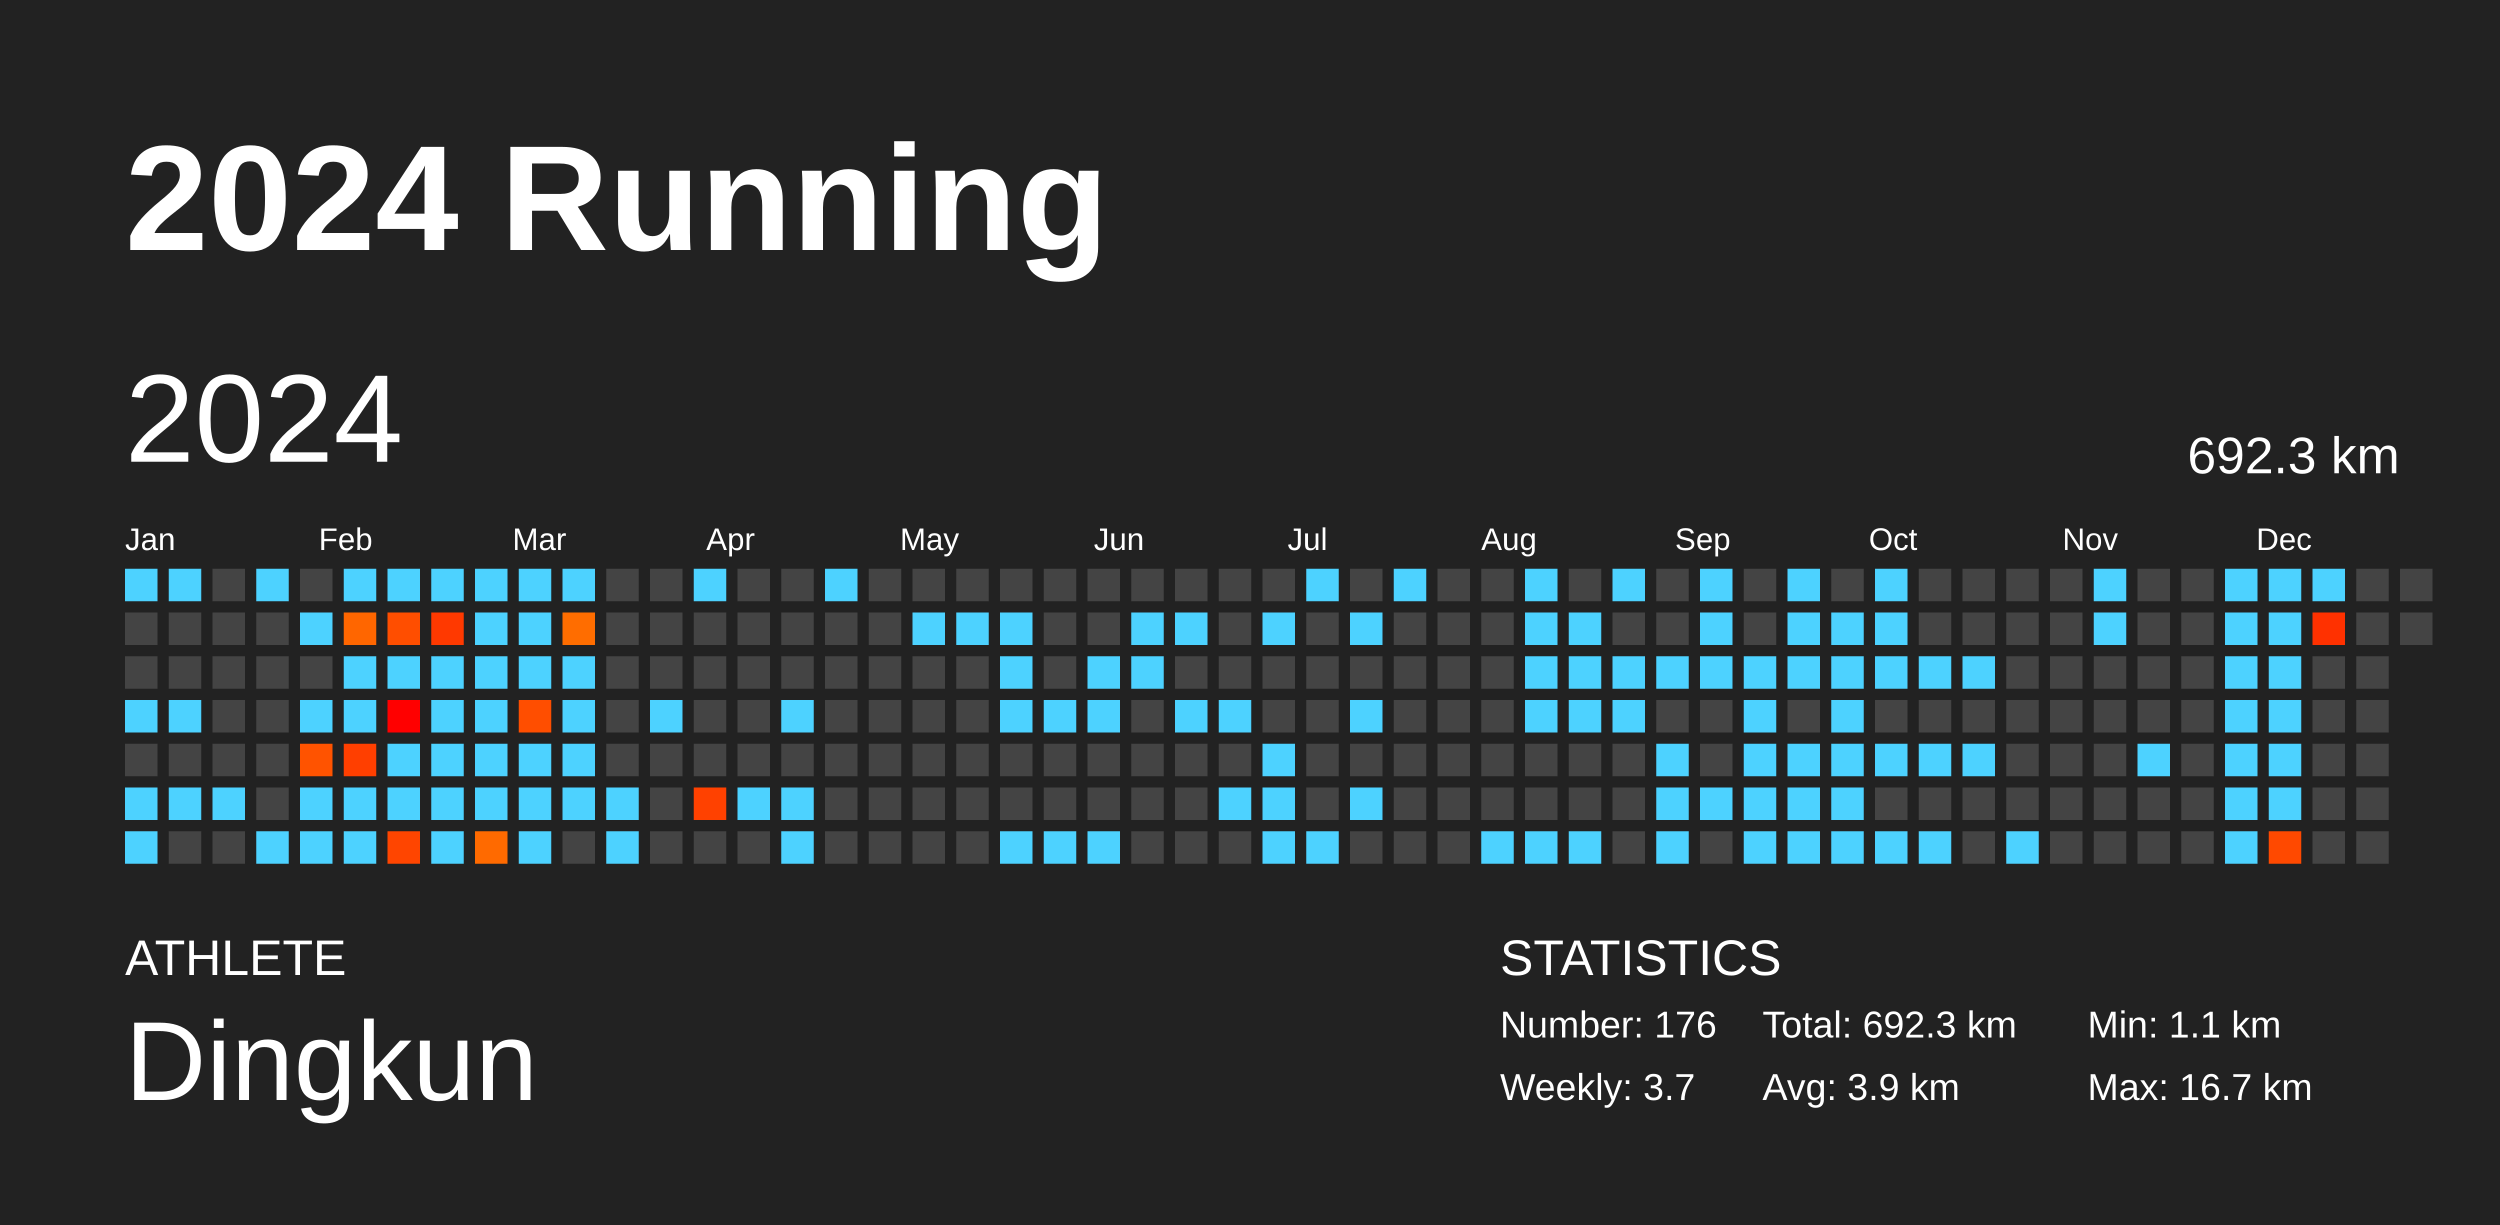
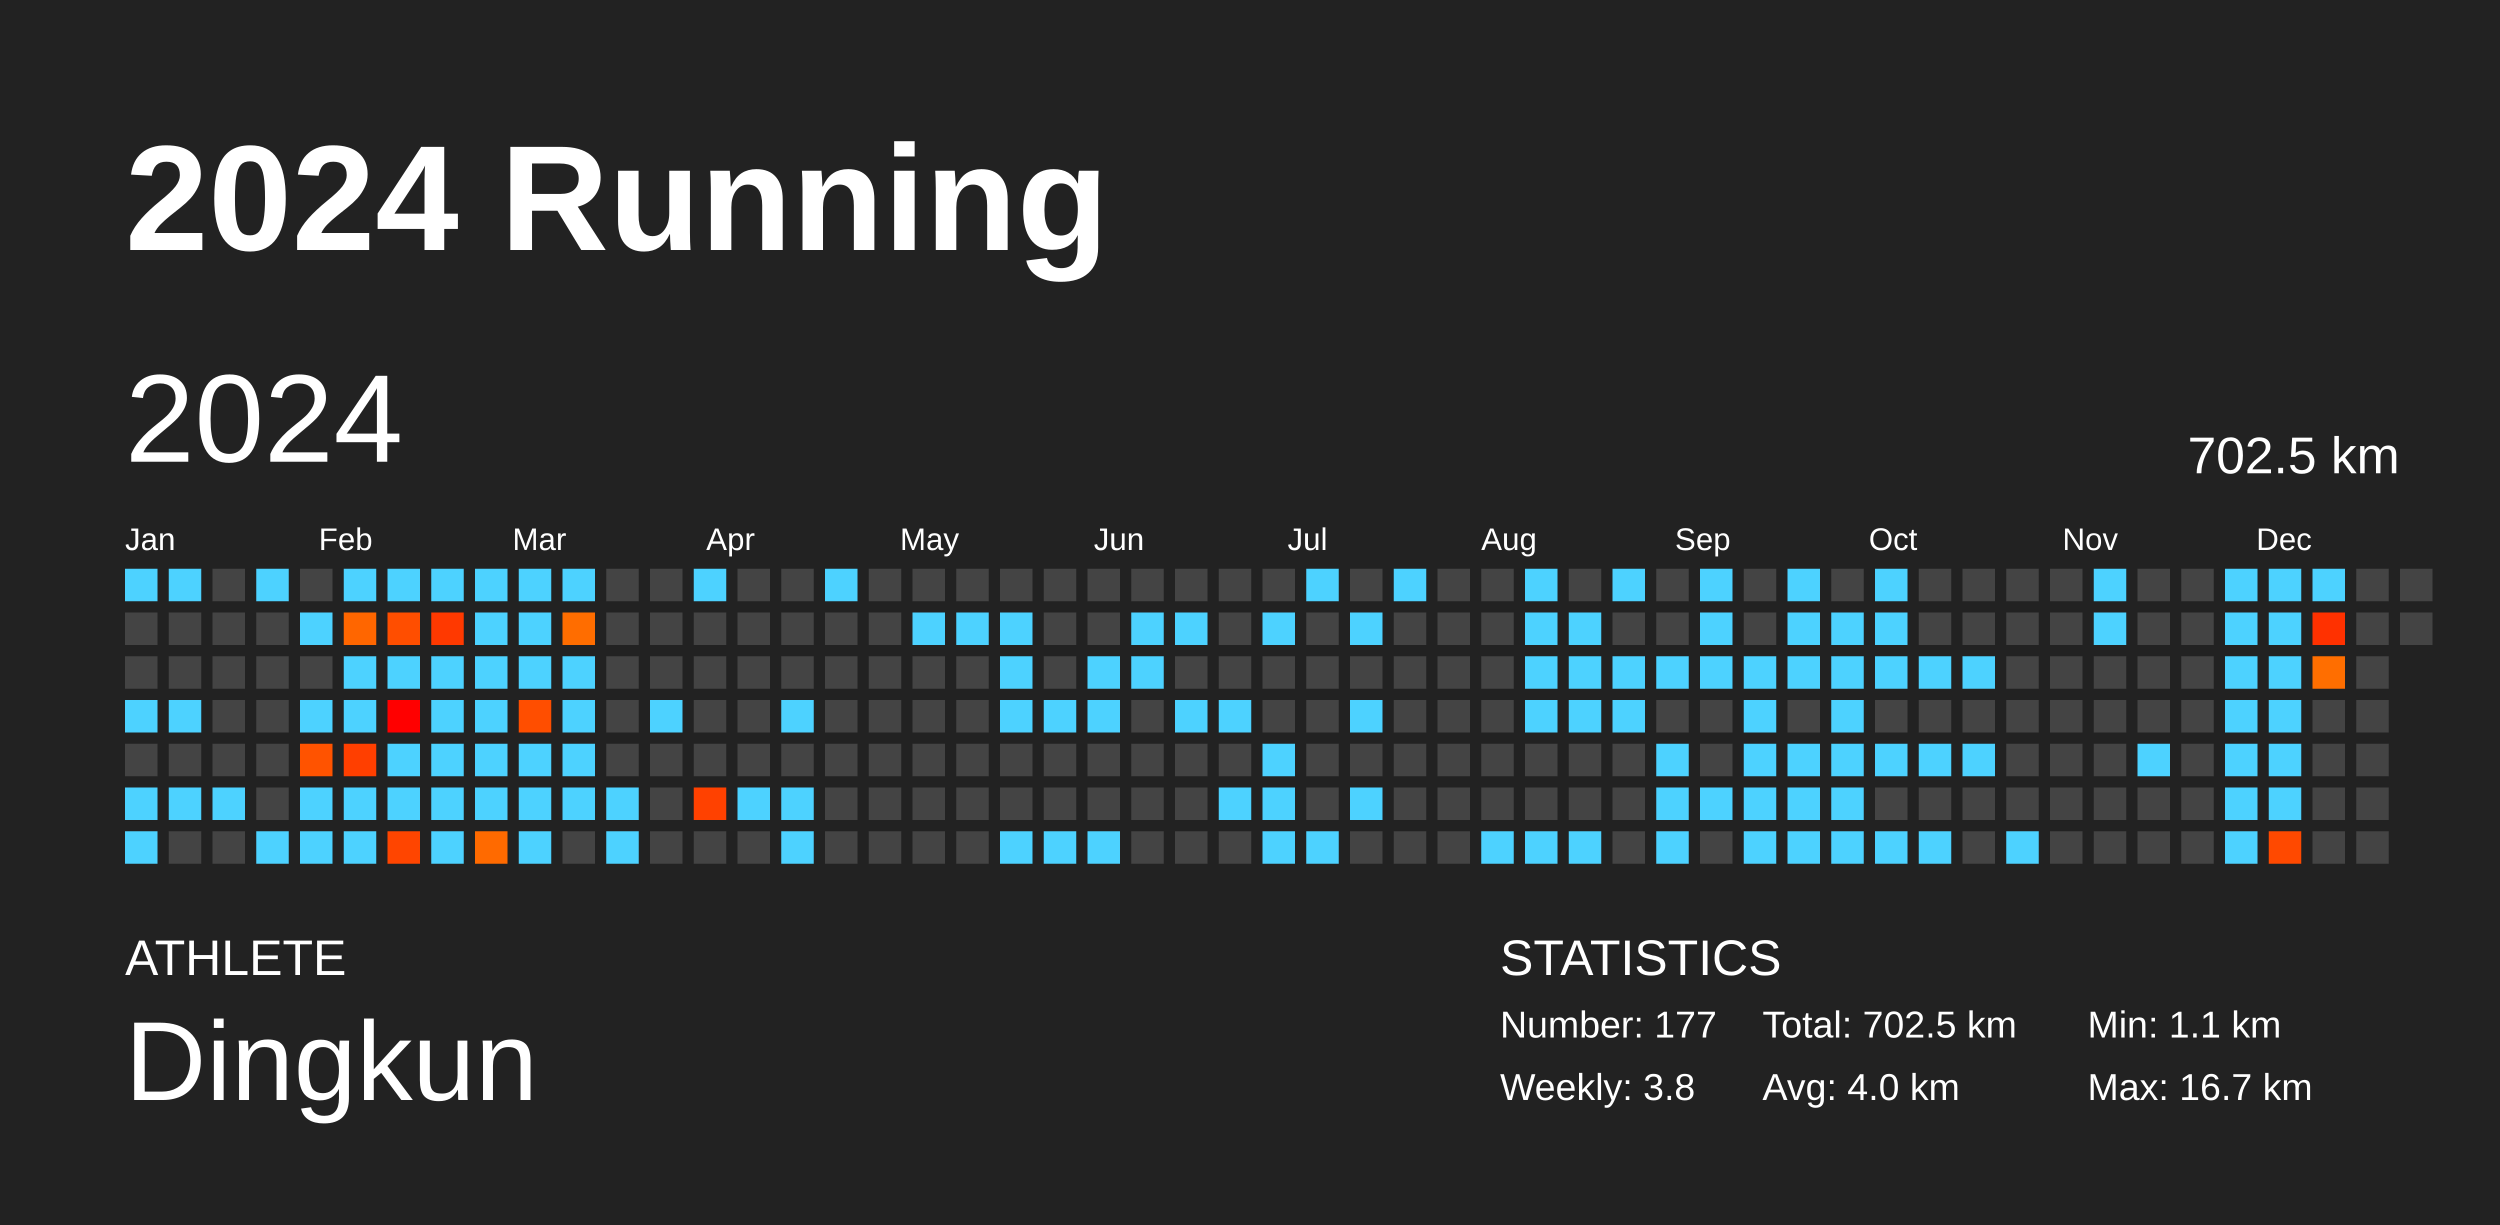
<svg xmlns="http://www.w3.org/2000/svg" baseProfile="full" height="98mm" version="1.1" viewBox="0,0,200,98" width="200mm">
  <defs />
  <rect fill="#222222" height="98" width="200" x="0" y="0" />
  <text fill="#FFFFFF" style="font-size:12px; font-family:Arial; font-weight:bold;" x="10" y="20">2024 Running</text>
  <text fill="#FFFFFF" style="font-size:4px; font-family:Arial" x="10" y="78">ATHLETE</text>
  <text fill="#FFFFFF" style="font-size:9px; font-family:Arial" x="10" y="88">Dingkun</text>
  <text fill="#FFFFFF" style="font-size:4px; font-family:Arial" x="120" y="78">STATISTICS</text>
-   <text fill="#FFFFFF" style="font-size:3px; font-family:Arial" x="120" y="83">Number: 176</text>
-   <text fill="#FFFFFF" style="font-size:3px; font-family:Arial" x="120" y="88">Weekly: 3.7</text>
-   <text fill="#FFFFFF" style="font-size:3px; font-family:Arial" x="141" y="83">Total: 692.3 km</text>
-   <text fill="#FFFFFF" style="font-size:3px; font-family:Arial" x="141" y="88">Avg: 3.9 km</text>
+   <text fill="#FFFFFF" style="font-size:3px; font-family:Arial" x="120" y="83">Number: 177</text>
+   <text fill="#FFFFFF" style="font-size:3px; font-family:Arial" x="120" y="88">Weekly: 3.8</text>
+   <text fill="#FFFFFF" style="font-size:3px; font-family:Arial" x="141" y="83">Total: 702.5 km</text>
+   <text fill="#FFFFFF" style="font-size:3px; font-family:Arial" x="141" y="88">Avg: 4.0 km</text>
  <text fill="#FFFFFF" style="font-size:3px; font-family:Arial" x="167" y="83">Min: 1.1 km</text>
  <text fill="#FFFFFF" style="font-size:3px; font-family:Arial" x="167" y="88">Max: 16.7 km</text>
  <text dominant-baseline="hanging" fill="#FFFFFF" style="font-size:10.0px; font-family:Arial;" x="10" y="30">2024</text>
-   <text dominant-baseline="hanging" fill="#FFFFFF" style="font-size:4.125px; font-family:Arial;" x="175" y="35">692.3 km</text>
+   <text dominant-baseline="hanging" fill="#FFFFFF" style="font-size:4.125px; font-family:Arial;" x="175" y="35">702.5 km</text>
  <text fill="#FFFFFF" style="font-size:2.5px; font-family:Arial" x="10.0" y="44">Jan</text>
  <text fill="#FFFFFF" style="font-size:2.5px; font-family:Arial" x="25.5" y="44">Feb</text>
  <text fill="#FFFFFF" style="font-size:2.5px; font-family:Arial" x="41.0" y="44">Mar</text>
  <text fill="#FFFFFF" style="font-size:2.5px; font-family:Arial" x="56.5" y="44">Apr</text>
  <text fill="#FFFFFF" style="font-size:2.5px; font-family:Arial" x="72.0" y="44">May</text>
  <text fill="#FFFFFF" style="font-size:2.5px; font-family:Arial" x="87.5" y="44">Jun</text>
  <text fill="#FFFFFF" style="font-size:2.5px; font-family:Arial" x="103.0" y="44">Jul</text>
  <text fill="#FFFFFF" style="font-size:2.5px; font-family:Arial" x="118.5" y="44">Aug</text>
  <text fill="#FFFFFF" style="font-size:2.5px; font-family:Arial" x="134.0" y="44">Sep</text>
  <text fill="#FFFFFF" style="font-size:2.5px; font-family:Arial" x="149.5" y="44">Oct</text>
  <text fill="#FFFFFF" style="font-size:2.5px; font-family:Arial" x="165.0" y="44">Nov</text>
  <text fill="#FFFFFF" style="font-size:2.5px; font-family:Arial" x="180.5" y="44">Dec</text>
  <rect fill="#4dd2ff" height="2.6" width="2.6" x="10.0" y="45.5" />
  <rect fill="#444444" height="2.6" width="2.6" x="10.0" y="49.0" />
  <rect fill="#444444" height="2.6" width="2.6" x="10.0" y="52.5" />
  <rect fill="#4dd2ff" height="2.6" width="2.6" x="10.0" y="56.0" />
  <rect fill="#444444" height="2.6" width="2.6" x="10.0" y="59.5" />
  <rect fill="#4dd2ff" height="2.6" width="2.6" x="10.0" y="63.0" />
  <rect fill="#4dd2ff" height="2.6" width="2.6" x="10.0" y="66.5" />
  <rect fill="#4dd2ff" height="2.6" width="2.6" x="13.5" y="45.5" />
  <rect fill="#444444" height="2.6" width="2.6" x="13.5" y="49.0" />
  <rect fill="#444444" height="2.6" width="2.6" x="13.5" y="52.5" />
  <rect fill="#4dd2ff" height="2.6" width="2.6" x="13.5" y="56.0" />
  <rect fill="#444444" height="2.6" width="2.6" x="13.5" y="59.5" />
  <rect fill="#4dd2ff" height="2.6" width="2.6" x="13.5" y="63.0" />
  <rect fill="#444444" height="2.6" width="2.6" x="13.5" y="66.5" />
  <rect fill="#444444" height="2.6" width="2.6" x="17.0" y="45.5" />
  <rect fill="#444444" height="2.6" width="2.6" x="17.0" y="49.0" />
  <rect fill="#444444" height="2.6" width="2.6" x="17.0" y="52.5" />
  <rect fill="#444444" height="2.6" width="2.6" x="17.0" y="56.0" />
  <rect fill="#444444" height="2.6" width="2.6" x="17.0" y="59.5" />
  <rect fill="#4dd2ff" height="2.6" width="2.6" x="17.0" y="63.0" />
  <rect fill="#444444" height="2.6" width="2.6" x="17.0" y="66.5" />
  <rect fill="#4dd2ff" height="2.6" width="2.6" x="20.5" y="45.5" />
  <rect fill="#444444" height="2.6" width="2.6" x="20.5" y="49.0" />
  <rect fill="#444444" height="2.6" width="2.6" x="20.5" y="52.5" />
  <rect fill="#444444" height="2.6" width="2.6" x="20.5" y="56.0" />
  <rect fill="#444444" height="2.6" width="2.6" x="20.5" y="59.5" />
  <rect fill="#444444" height="2.6" width="2.6" x="20.5" y="63.0" />
  <rect fill="#4dd2ff" height="2.6" width="2.6" x="20.5" y="66.5" />
  <rect fill="#444444" height="2.6" width="2.6" x="24.0" y="45.5" />
  <rect fill="#4dd2ff" height="2.6" width="2.6" x="24.0" y="49.0" />
  <rect fill="#444444" height="2.6" width="2.6" x="24.0" y="52.5" />
  <rect fill="#4dd2ff" height="2.6" width="2.6" x="24.0" y="56.0" />
  <rect fill="#ff5300" height="2.6" width="2.6" x="24.0" y="59.5" />
  <rect fill="#4dd2ff" height="2.6" width="2.6" x="24.0" y="63.0" />
  <rect fill="#4dd2ff" height="2.6" width="2.6" x="24.0" y="66.5" />
  <rect fill="#4dd2ff" height="2.6" width="2.6" x="27.5" y="45.5" />
  <rect fill="#ff6600" height="2.6" width="2.6" x="27.5" y="49.0" />
  <rect fill="#4dd2ff" height="2.6" width="2.6" x="27.5" y="52.5" />
  <rect fill="#4dd2ff" height="2.6" width="2.6" x="27.5" y="56.0" />
  <rect fill="#ff3f00" height="2.6" width="2.6" x="27.5" y="59.5" />
  <rect fill="#4dd2ff" height="2.6" width="2.6" x="27.5" y="63.0" />
  <rect fill="#4dd2ff" height="2.6" width="2.6" x="27.5" y="66.5" />
  <rect fill="#4dd2ff" height="2.6" width="2.6" x="31.0" y="45.5" />
  <rect fill="#ff4e00" height="2.6" width="2.6" x="31.0" y="49.0" />
  <rect fill="#4dd2ff" height="2.6" width="2.6" x="31.0" y="52.5" />
  <rect fill="#ff0000" height="2.6" width="2.6" x="31.0" y="56.0" />
  <rect fill="#4dd2ff" height="2.6" width="2.6" x="31.0" y="59.5" />
  <rect fill="#4dd2ff" height="2.6" width="2.6" x="31.0" y="63.0" />
  <rect fill="#ff4500" height="2.6" width="2.6" x="31.0" y="66.5" />
  <rect fill="#4dd2ff" height="2.6" width="2.6" x="34.5" y="45.5" />
  <rect fill="#ff3900" height="2.6" width="2.6" x="34.5" y="49.0" />
  <rect fill="#4dd2ff" height="2.6" width="2.6" x="34.5" y="52.5" />
  <rect fill="#4dd2ff" height="2.6" width="2.6" x="34.5" y="56.0" />
  <rect fill="#4dd2ff" height="2.6" width="2.6" x="34.5" y="59.5" />
  <rect fill="#4dd2ff" height="2.6" width="2.6" x="34.5" y="63.0" />
  <rect fill="#4dd2ff" height="2.6" width="2.6" x="34.5" y="66.5" />
  <rect fill="#4dd2ff" height="2.6" width="2.6" x="38.0" y="45.5" />
  <rect fill="#4dd2ff" height="2.6" width="2.6" x="38.0" y="49.0" />
  <rect fill="#4dd2ff" height="2.6" width="2.6" x="38.0" y="52.5" />
  <rect fill="#4dd2ff" height="2.6" width="2.6" x="38.0" y="56.0" />
  <rect fill="#4dd2ff" height="2.6" width="2.6" x="38.0" y="59.5" />
  <rect fill="#4dd2ff" height="2.6" width="2.6" x="38.0" y="63.0" />
  <rect fill="#ff6a00" height="2.6" width="2.6" x="38.0" y="66.5" />
  <rect fill="#4dd2ff" height="2.6" width="2.6" x="41.5" y="45.5" />
  <rect fill="#4dd2ff" height="2.6" width="2.6" x="41.5" y="49.0" />
  <rect fill="#4dd2ff" height="2.6" width="2.6" x="41.5" y="52.5" />
  <rect fill="#ff4e00" height="2.6" width="2.6" x="41.5" y="56.0" />
  <rect fill="#4dd2ff" height="2.6" width="2.6" x="41.5" y="59.5" />
  <rect fill="#4dd2ff" height="2.6" width="2.6" x="41.5" y="63.0" />
  <rect fill="#4dd2ff" height="2.6" width="2.6" x="41.5" y="66.5" />
  <rect fill="#4dd2ff" height="2.6" width="2.6" x="45.0" y="45.5" />
  <rect fill="#ff6d00" height="2.6" width="2.6" x="45.0" y="49.0" />
  <rect fill="#4dd2ff" height="2.6" width="2.6" x="45.0" y="52.5" />
  <rect fill="#4dd2ff" height="2.6" width="2.6" x="45.0" y="56.0" />
  <rect fill="#4dd2ff" height="2.6" width="2.6" x="45.0" y="59.5" />
  <rect fill="#4dd2ff" height="2.6" width="2.6" x="45.0" y="63.0" />
  <rect fill="#444444" height="2.6" width="2.6" x="45.0" y="66.5" />
  <rect fill="#444444" height="2.6" width="2.6" x="48.5" y="45.5" />
  <rect fill="#444444" height="2.6" width="2.6" x="48.5" y="49.0" />
  <rect fill="#444444" height="2.6" width="2.6" x="48.5" y="52.5" />
  <rect fill="#444444" height="2.6" width="2.6" x="48.5" y="56.0" />
  <rect fill="#444444" height="2.6" width="2.6" x="48.5" y="59.5" />
  <rect fill="#4dd2ff" height="2.6" width="2.6" x="48.5" y="63.0" />
  <rect fill="#4dd2ff" height="2.6" width="2.6" x="48.5" y="66.5" />
  <rect fill="#444444" height="2.6" width="2.6" x="52.0" y="45.5" />
  <rect fill="#444444" height="2.6" width="2.6" x="52.0" y="49.0" />
  <rect fill="#444444" height="2.6" width="2.6" x="52.0" y="52.5" />
  <rect fill="#4dd2ff" height="2.6" width="2.6" x="52.0" y="56.0" />
  <rect fill="#444444" height="2.6" width="2.6" x="52.0" y="59.5" />
  <rect fill="#444444" height="2.6" width="2.6" x="52.0" y="63.0" />
  <rect fill="#444444" height="2.6" width="2.6" x="52.0" y="66.5" />
  <rect fill="#4dd2ff" height="2.6" width="2.6" x="55.5" y="45.5" />
  <rect fill="#444444" height="2.6" width="2.6" x="55.5" y="49.0" />
  <rect fill="#444444" height="2.6" width="2.6" x="55.5" y="52.5" />
  <rect fill="#444444" height="2.6" width="2.6" x="55.5" y="56.0" />
  <rect fill="#444444" height="2.6" width="2.6" x="55.5" y="59.5" />
  <rect fill="#ff4100" height="2.6" width="2.6" x="55.5" y="63.0" />
  <rect fill="#444444" height="2.6" width="2.6" x="55.5" y="66.5" />
  <rect fill="#444444" height="2.6" width="2.6" x="59.0" y="45.5" />
  <rect fill="#444444" height="2.6" width="2.6" x="59.0" y="49.0" />
  <rect fill="#444444" height="2.6" width="2.6" x="59.0" y="52.5" />
  <rect fill="#444444" height="2.6" width="2.6" x="59.0" y="56.0" />
  <rect fill="#444444" height="2.6" width="2.6" x="59.0" y="59.5" />
  <rect fill="#4dd2ff" height="2.6" width="2.6" x="59.0" y="63.0" />
  <rect fill="#444444" height="2.6" width="2.6" x="59.0" y="66.5" />
  <rect fill="#444444" height="2.6" width="2.6" x="62.5" y="45.5" />
  <rect fill="#444444" height="2.6" width="2.6" x="62.5" y="49.0" />
  <rect fill="#444444" height="2.6" width="2.6" x="62.5" y="52.5" />
  <rect fill="#4dd2ff" height="2.6" width="2.6" x="62.5" y="56.0" />
  <rect fill="#444444" height="2.6" width="2.6" x="62.5" y="59.5" />
  <rect fill="#4dd2ff" height="2.6" width="2.6" x="62.5" y="63.0" />
  <rect fill="#4dd2ff" height="2.6" width="2.6" x="62.5" y="66.5" />
  <rect fill="#4dd2ff" height="2.6" width="2.6" x="66.0" y="45.5" />
  <rect fill="#444444" height="2.6" width="2.6" x="66.0" y="49.0" />
  <rect fill="#444444" height="2.6" width="2.6" x="66.0" y="52.5" />
  <rect fill="#444444" height="2.6" width="2.6" x="66.0" y="56.0" />
  <rect fill="#444444" height="2.6" width="2.6" x="66.0" y="59.5" />
  <rect fill="#444444" height="2.6" width="2.6" x="66.0" y="63.0" />
  <rect fill="#444444" height="2.6" width="2.6" x="66.0" y="66.5" />
  <rect fill="#444444" height="2.6" width="2.6" x="69.5" y="45.5" />
  <rect fill="#444444" height="2.6" width="2.6" x="69.5" y="49.0" />
  <rect fill="#444444" height="2.6" width="2.6" x="69.5" y="52.5" />
  <rect fill="#444444" height="2.6" width="2.6" x="69.5" y="56.0" />
  <rect fill="#444444" height="2.6" width="2.6" x="69.5" y="59.5" />
  <rect fill="#444444" height="2.6" width="2.6" x="69.5" y="63.0" />
  <rect fill="#444444" height="2.6" width="2.6" x="69.5" y="66.5" />
  <rect fill="#444444" height="2.6" width="2.6" x="73.0" y="45.5" />
  <rect fill="#4dd2ff" height="2.6" width="2.6" x="73.0" y="49.0" />
  <rect fill="#444444" height="2.6" width="2.6" x="73.0" y="52.5" />
  <rect fill="#444444" height="2.6" width="2.6" x="73.0" y="56.0" />
  <rect fill="#444444" height="2.6" width="2.6" x="73.0" y="59.5" />
  <rect fill="#444444" height="2.6" width="2.6" x="73.0" y="63.0" />
  <rect fill="#444444" height="2.6" width="2.6" x="73.0" y="66.5" />
  <rect fill="#444444" height="2.6" width="2.6" x="76.5" y="45.5" />
  <rect fill="#4dd2ff" height="2.6" width="2.6" x="76.5" y="49.0" />
  <rect fill="#444444" height="2.6" width="2.6" x="76.5" y="52.5" />
  <rect fill="#444444" height="2.6" width="2.6" x="76.5" y="56.0" />
  <rect fill="#444444" height="2.6" width="2.6" x="76.5" y="59.5" />
  <rect fill="#444444" height="2.6" width="2.6" x="76.5" y="63.0" />
  <rect fill="#444444" height="2.6" width="2.6" x="76.5" y="66.5" />
  <rect fill="#444444" height="2.6" width="2.6" x="80.0" y="45.5" />
  <rect fill="#4dd2ff" height="2.6" width="2.6" x="80.0" y="49.0" />
  <rect fill="#4dd2ff" height="2.6" width="2.6" x="80.0" y="52.5" />
  <rect fill="#4dd2ff" height="2.6" width="2.6" x="80.0" y="56.0" />
  <rect fill="#444444" height="2.6" width="2.6" x="80.0" y="59.5" />
  <rect fill="#444444" height="2.6" width="2.6" x="80.0" y="63.0" />
  <rect fill="#4dd2ff" height="2.6" width="2.6" x="80.0" y="66.5" />
  <rect fill="#444444" height="2.6" width="2.6" x="83.5" y="45.5" />
  <rect fill="#444444" height="2.6" width="2.6" x="83.5" y="49.0" />
  <rect fill="#444444" height="2.6" width="2.6" x="83.5" y="52.5" />
  <rect fill="#4dd2ff" height="2.6" width="2.6" x="83.5" y="56.0" />
  <rect fill="#444444" height="2.6" width="2.6" x="83.5" y="59.5" />
  <rect fill="#444444" height="2.6" width="2.6" x="83.5" y="63.0" />
  <rect fill="#4dd2ff" height="2.6" width="2.6" x="83.5" y="66.5" />
  <rect fill="#444444" height="2.6" width="2.6" x="87.0" y="45.5" />
  <rect fill="#444444" height="2.6" width="2.6" x="87.0" y="49.0" />
  <rect fill="#4dd2ff" height="2.6" width="2.6" x="87.0" y="52.5" />
  <rect fill="#4dd2ff" height="2.6" width="2.6" x="87.0" y="56.0" />
  <rect fill="#444444" height="2.6" width="2.6" x="87.0" y="59.5" />
  <rect fill="#444444" height="2.6" width="2.6" x="87.0" y="63.0" />
  <rect fill="#4dd2ff" height="2.6" width="2.6" x="87.0" y="66.5" />
  <rect fill="#444444" height="2.6" width="2.6" x="90.5" y="45.5" />
  <rect fill="#4dd2ff" height="2.6" width="2.6" x="90.5" y="49.0" />
  <rect fill="#4dd2ff" height="2.6" width="2.6" x="90.5" y="52.5" />
  <rect fill="#444444" height="2.6" width="2.6" x="90.5" y="56.0" />
  <rect fill="#444444" height="2.6" width="2.6" x="90.5" y="59.5" />
  <rect fill="#444444" height="2.6" width="2.6" x="90.5" y="63.0" />
  <rect fill="#444444" height="2.6" width="2.6" x="90.5" y="66.5" />
  <rect fill="#444444" height="2.6" width="2.6" x="94.0" y="45.5" />
  <rect fill="#4dd2ff" height="2.6" width="2.6" x="94.0" y="49.0" />
  <rect fill="#444444" height="2.6" width="2.6" x="94.0" y="52.5" />
  <rect fill="#4dd2ff" height="2.6" width="2.6" x="94.0" y="56.0" />
  <rect fill="#444444" height="2.6" width="2.6" x="94.0" y="59.5" />
  <rect fill="#444444" height="2.6" width="2.6" x="94.0" y="63.0" />
  <rect fill="#444444" height="2.6" width="2.6" x="94.0" y="66.5" />
  <rect fill="#444444" height="2.6" width="2.6" x="97.5" y="45.5" />
  <rect fill="#444444" height="2.6" width="2.6" x="97.5" y="49.0" />
  <rect fill="#444444" height="2.6" width="2.6" x="97.5" y="52.5" />
  <rect fill="#4dd2ff" height="2.6" width="2.6" x="97.5" y="56.0" />
  <rect fill="#444444" height="2.6" width="2.6" x="97.5" y="59.5" />
  <rect fill="#4dd2ff" height="2.6" width="2.6" x="97.5" y="63.0" />
  <rect fill="#444444" height="2.6" width="2.6" x="97.5" y="66.5" />
  <rect fill="#444444" height="2.6" width="2.6" x="101.0" y="45.5" />
  <rect fill="#4dd2ff" height="2.6" width="2.6" x="101.0" y="49.0" />
  <rect fill="#444444" height="2.6" width="2.6" x="101.0" y="52.5" />
  <rect fill="#444444" height="2.6" width="2.6" x="101.0" y="56.0" />
  <rect fill="#4dd2ff" height="2.6" width="2.6" x="101.0" y="59.5" />
  <rect fill="#4dd2ff" height="2.6" width="2.6" x="101.0" y="63.0" />
  <rect fill="#4dd2ff" height="2.6" width="2.6" x="101.0" y="66.5" />
  <rect fill="#4dd2ff" height="2.6" width="2.6" x="104.5" y="45.5" />
  <rect fill="#444444" height="2.6" width="2.6" x="104.5" y="49.0" />
  <rect fill="#444444" height="2.6" width="2.6" x="104.5" y="52.5" />
  <rect fill="#444444" height="2.6" width="2.6" x="104.5" y="56.0" />
  <rect fill="#444444" height="2.6" width="2.6" x="104.5" y="59.5" />
  <rect fill="#444444" height="2.6" width="2.6" x="104.5" y="63.0" />
  <rect fill="#4dd2ff" height="2.6" width="2.6" x="104.5" y="66.5" />
  <rect fill="#444444" height="2.6" width="2.6" x="108.0" y="45.5" />
  <rect fill="#4dd2ff" height="2.6" width="2.6" x="108.0" y="49.0" />
  <rect fill="#444444" height="2.6" width="2.6" x="108.0" y="52.5" />
  <rect fill="#4dd2ff" height="2.6" width="2.6" x="108.0" y="56.0" />
  <rect fill="#444444" height="2.6" width="2.6" x="108.0" y="59.5" />
  <rect fill="#4dd2ff" height="2.6" width="2.6" x="108.0" y="63.0" />
  <rect fill="#444444" height="2.6" width="2.6" x="108.0" y="66.5" />
  <rect fill="#4dd2ff" height="2.6" width="2.6" x="111.5" y="45.5" />
  <rect fill="#444444" height="2.6" width="2.6" x="111.5" y="49.0" />
  <rect fill="#444444" height="2.6" width="2.6" x="111.5" y="52.5" />
  <rect fill="#444444" height="2.6" width="2.6" x="111.5" y="56.0" />
  <rect fill="#444444" height="2.6" width="2.6" x="111.5" y="59.5" />
  <rect fill="#444444" height="2.6" width="2.6" x="111.5" y="63.0" />
  <rect fill="#444444" height="2.6" width="2.6" x="111.5" y="66.5" />
  <rect fill="#444444" height="2.6" width="2.6" x="115.0" y="45.5" />
  <rect fill="#444444" height="2.6" width="2.6" x="115.0" y="49.0" />
  <rect fill="#444444" height="2.6" width="2.6" x="115.0" y="52.5" />
  <rect fill="#444444" height="2.6" width="2.6" x="115.0" y="56.0" />
  <rect fill="#444444" height="2.6" width="2.6" x="115.0" y="59.5" />
  <rect fill="#444444" height="2.6" width="2.6" x="115.0" y="63.0" />
  <rect fill="#444444" height="2.6" width="2.6" x="115.0" y="66.5" />
  <rect fill="#444444" height="2.6" width="2.6" x="118.5" y="45.5" />
  <rect fill="#444444" height="2.6" width="2.6" x="118.5" y="49.0" />
  <rect fill="#444444" height="2.6" width="2.6" x="118.5" y="52.5" />
  <rect fill="#444444" height="2.6" width="2.6" x="118.5" y="56.0" />
  <rect fill="#444444" height="2.6" width="2.6" x="118.5" y="59.5" />
  <rect fill="#444444" height="2.6" width="2.6" x="118.5" y="63.0" />
  <rect fill="#4dd2ff" height="2.6" width="2.6" x="118.5" y="66.5" />
  <rect fill="#4dd2ff" height="2.6" width="2.6" x="122.0" y="45.5" />
  <rect fill="#4dd2ff" height="2.6" width="2.6" x="122.0" y="49.0" />
  <rect fill="#4dd2ff" height="2.6" width="2.6" x="122.0" y="52.5" />
  <rect fill="#4dd2ff" height="2.6" width="2.6" x="122.0" y="56.0" />
  <rect fill="#444444" height="2.6" width="2.6" x="122.0" y="59.5" />
  <rect fill="#444444" height="2.6" width="2.6" x="122.0" y="63.0" />
  <rect fill="#4dd2ff" height="2.6" width="2.6" x="122.0" y="66.5" />
  <rect fill="#444444" height="2.6" width="2.6" x="125.5" y="45.5" />
  <rect fill="#4dd2ff" height="2.6" width="2.6" x="125.5" y="49.0" />
  <rect fill="#4dd2ff" height="2.6" width="2.6" x="125.5" y="52.5" />
  <rect fill="#4dd2ff" height="2.6" width="2.6" x="125.5" y="56.0" />
  <rect fill="#444444" height="2.6" width="2.6" x="125.5" y="59.5" />
  <rect fill="#444444" height="2.6" width="2.6" x="125.5" y="63.0" />
  <rect fill="#4dd2ff" height="2.6" width="2.6" x="125.5" y="66.5" />
  <rect fill="#4dd2ff" height="2.6" width="2.6" x="129.0" y="45.5" />
  <rect fill="#444444" height="2.6" width="2.6" x="129.0" y="49.0" />
  <rect fill="#4dd2ff" height="2.6" width="2.6" x="129.0" y="52.5" />
  <rect fill="#4dd2ff" height="2.6" width="2.6" x="129.0" y="56.0" />
  <rect fill="#444444" height="2.6" width="2.6" x="129.0" y="59.5" />
  <rect fill="#444444" height="2.6" width="2.6" x="129.0" y="63.0" />
  <rect fill="#444444" height="2.6" width="2.6" x="129.0" y="66.5" />
  <rect fill="#444444" height="2.6" width="2.6" x="132.5" y="45.5" />
  <rect fill="#444444" height="2.6" width="2.6" x="132.5" y="49.0" />
  <rect fill="#4dd2ff" height="2.6" width="2.6" x="132.5" y="52.5" />
  <rect fill="#444444" height="2.6" width="2.6" x="132.5" y="56.0" />
  <rect fill="#4dd2ff" height="2.6" width="2.6" x="132.5" y="59.5" />
  <rect fill="#4dd2ff" height="2.6" width="2.6" x="132.5" y="63.0" />
  <rect fill="#4dd2ff" height="2.6" width="2.6" x="132.5" y="66.5" />
  <rect fill="#4dd2ff" height="2.6" width="2.6" x="136.0" y="45.5" />
  <rect fill="#4dd2ff" height="2.6" width="2.6" x="136.0" y="49.0" />
  <rect fill="#4dd2ff" height="2.6" width="2.6" x="136.0" y="52.5" />
  <rect fill="#444444" height="2.6" width="2.6" x="136.0" y="56.0" />
  <rect fill="#444444" height="2.6" width="2.6" x="136.0" y="59.5" />
  <rect fill="#4dd2ff" height="2.6" width="2.6" x="136.0" y="63.0" />
  <rect fill="#444444" height="2.6" width="2.6" x="136.0" y="66.5" />
  <rect fill="#444444" height="2.6" width="2.6" x="139.5" y="45.5" />
  <rect fill="#444444" height="2.6" width="2.6" x="139.5" y="49.0" />
  <rect fill="#4dd2ff" height="2.6" width="2.6" x="139.5" y="52.5" />
  <rect fill="#4dd2ff" height="2.6" width="2.6" x="139.5" y="56.0" />
  <rect fill="#4dd2ff" height="2.6" width="2.6" x="139.5" y="59.5" />
  <rect fill="#4dd2ff" height="2.6" width="2.6" x="139.5" y="63.0" />
  <rect fill="#4dd2ff" height="2.6" width="2.6" x="139.5" y="66.5" />
  <rect fill="#4dd2ff" height="2.6" width="2.6" x="143.0" y="45.5" />
  <rect fill="#4dd2ff" height="2.6" width="2.6" x="143.0" y="49.0" />
  <rect fill="#4dd2ff" height="2.6" width="2.6" x="143.0" y="52.5" />
  <rect fill="#444444" height="2.6" width="2.6" x="143.0" y="56.0" />
  <rect fill="#4dd2ff" height="2.6" width="2.6" x="143.0" y="59.5" />
  <rect fill="#4dd2ff" height="2.6" width="2.6" x="143.0" y="63.0" />
  <rect fill="#4dd2ff" height="2.6" width="2.6" x="143.0" y="66.5" />
  <rect fill="#444444" height="2.6" width="2.6" x="146.5" y="45.5" />
  <rect fill="#4dd2ff" height="2.6" width="2.6" x="146.5" y="49.0" />
  <rect fill="#4dd2ff" height="2.6" width="2.6" x="146.5" y="52.5" />
  <rect fill="#4dd2ff" height="2.6" width="2.6" x="146.5" y="56.0" />
  <rect fill="#4dd2ff" height="2.6" width="2.6" x="146.5" y="59.5" />
  <rect fill="#4dd2ff" height="2.6" width="2.6" x="146.5" y="63.0" />
  <rect fill="#4dd2ff" height="2.6" width="2.6" x="146.5" y="66.5" />
  <rect fill="#4dd2ff" height="2.6" width="2.6" x="150.0" y="45.5" />
  <rect fill="#4dd2ff" height="2.6" width="2.6" x="150.0" y="49.0" />
  <rect fill="#4dd2ff" height="2.6" width="2.6" x="150.0" y="52.5" />
  <rect fill="#444444" height="2.6" width="2.6" x="150.0" y="56.0" />
  <rect fill="#4dd2ff" height="2.6" width="2.6" x="150.0" y="59.5" />
  <rect fill="#444444" height="2.6" width="2.6" x="150.0" y="63.0" />
  <rect fill="#4dd2ff" height="2.6" width="2.6" x="150.0" y="66.5" />
  <rect fill="#444444" height="2.6" width="2.6" x="153.5" y="45.5" />
  <rect fill="#444444" height="2.6" width="2.6" x="153.5" y="49.0" />
  <rect fill="#4dd2ff" height="2.6" width="2.6" x="153.5" y="52.5" />
  <rect fill="#444444" height="2.6" width="2.6" x="153.5" y="56.0" />
  <rect fill="#4dd2ff" height="2.6" width="2.6" x="153.5" y="59.5" />
  <rect fill="#444444" height="2.6" width="2.6" x="153.5" y="63.0" />
  <rect fill="#4dd2ff" height="2.6" width="2.6" x="153.5" y="66.5" />
  <rect fill="#444444" height="2.6" width="2.6" x="157.0" y="45.5" />
  <rect fill="#444444" height="2.6" width="2.6" x="157.0" y="49.0" />
  <rect fill="#4dd2ff" height="2.6" width="2.6" x="157.0" y="52.5" />
  <rect fill="#444444" height="2.6" width="2.6" x="157.0" y="56.0" />
  <rect fill="#4dd2ff" height="2.6" width="2.6" x="157.0" y="59.5" />
  <rect fill="#444444" height="2.6" width="2.6" x="157.0" y="63.0" />
  <rect fill="#444444" height="2.6" width="2.6" x="157.0" y="66.5" />
  <rect fill="#444444" height="2.6" width="2.6" x="160.5" y="45.5" />
  <rect fill="#444444" height="2.6" width="2.6" x="160.5" y="49.0" />
  <rect fill="#444444" height="2.6" width="2.6" x="160.5" y="52.5" />
  <rect fill="#444444" height="2.6" width="2.6" x="160.5" y="56.0" />
  <rect fill="#444444" height="2.6" width="2.6" x="160.5" y="59.5" />
  <rect fill="#444444" height="2.6" width="2.6" x="160.5" y="63.0" />
  <rect fill="#4dd2ff" height="2.6" width="2.6" x="160.5" y="66.5" />
  <rect fill="#444444" height="2.6" width="2.6" x="164.0" y="45.5" />
  <rect fill="#444444" height="2.6" width="2.6" x="164.0" y="49.0" />
  <rect fill="#444444" height="2.6" width="2.6" x="164.0" y="52.5" />
  <rect fill="#444444" height="2.6" width="2.6" x="164.0" y="56.0" />
  <rect fill="#444444" height="2.6" width="2.6" x="164.0" y="59.5" />
  <rect fill="#444444" height="2.6" width="2.6" x="164.0" y="63.0" />
  <rect fill="#444444" height="2.6" width="2.6" x="164.0" y="66.5" />
  <rect fill="#4dd2ff" height="2.6" width="2.6" x="167.5" y="45.5" />
  <rect fill="#4dd2ff" height="2.6" width="2.6" x="167.5" y="49.0" />
  <rect fill="#444444" height="2.6" width="2.6" x="167.5" y="52.5" />
  <rect fill="#444444" height="2.6" width="2.6" x="167.5" y="56.0" />
  <rect fill="#444444" height="2.6" width="2.6" x="167.5" y="59.5" />
  <rect fill="#444444" height="2.6" width="2.6" x="167.5" y="63.0" />
  <rect fill="#444444" height="2.6" width="2.6" x="167.5" y="66.5" />
  <rect fill="#444444" height="2.6" width="2.6" x="171.0" y="45.5" />
  <rect fill="#444444" height="2.6" width="2.6" x="171.0" y="49.0" />
  <rect fill="#444444" height="2.6" width="2.6" x="171.0" y="52.5" />
  <rect fill="#444444" height="2.6" width="2.6" x="171.0" y="56.0" />
  <rect fill="#4dd2ff" height="2.6" width="2.6" x="171.0" y="59.5" />
  <rect fill="#444444" height="2.6" width="2.6" x="171.0" y="63.0" />
  <rect fill="#444444" height="2.6" width="2.6" x="171.0" y="66.5" />
  <rect fill="#444444" height="2.6" width="2.6" x="174.5" y="45.5" />
  <rect fill="#444444" height="2.6" width="2.6" x="174.5" y="49.0" />
  <rect fill="#444444" height="2.6" width="2.6" x="174.5" y="52.5" />
  <rect fill="#444444" height="2.6" width="2.6" x="174.5" y="56.0" />
  <rect fill="#444444" height="2.6" width="2.6" x="174.5" y="59.5" />
  <rect fill="#444444" height="2.6" width="2.6" x="174.5" y="63.0" />
  <rect fill="#444444" height="2.6" width="2.6" x="174.5" y="66.5" />
  <rect fill="#4dd2ff" height="2.6" width="2.6" x="178.0" y="45.5" />
  <rect fill="#4dd2ff" height="2.6" width="2.6" x="178.0" y="49.0" />
  <rect fill="#4dd2ff" height="2.6" width="2.6" x="178.0" y="52.5" />
  <rect fill="#4dd2ff" height="2.6" width="2.6" x="178.0" y="56.0" />
  <rect fill="#4dd2ff" height="2.6" width="2.6" x="178.0" y="59.5" />
  <rect fill="#4dd2ff" height="2.6" width="2.6" x="178.0" y="63.0" />
  <rect fill="#4dd2ff" height="2.6" width="2.6" x="178.0" y="66.5" />
  <rect fill="#4dd2ff" height="2.6" width="2.6" x="181.5" y="45.5" />
  <rect fill="#4dd2ff" height="2.6" width="2.6" x="181.5" y="49.0" />
  <rect fill="#4dd2ff" height="2.6" width="2.6" x="181.5" y="52.5" />
  <rect fill="#4dd2ff" height="2.6" width="2.6" x="181.5" y="56.0" />
  <rect fill="#4dd2ff" height="2.6" width="2.6" x="181.5" y="59.5" />
  <rect fill="#4dd2ff" height="2.6" width="2.6" x="181.5" y="63.0" />
  <rect fill="#ff4900" height="2.6" width="2.6" x="181.5" y="66.5" />
  <rect fill="#4dd2ff" height="2.6" width="2.6" x="185.0" y="45.5" />
  <rect fill="#ff3100" height="2.6" width="2.6" x="185.0" y="49.0" />
-   <rect fill="#444444" height="2.6" width="2.6" x="185.0" y="52.5" />
+   <rect fill="#ff6e00" height="2.6" width="2.6" x="185.0" y="52.5" />
  <rect fill="#444444" height="2.6" width="2.6" x="185.0" y="56.0" />
  <rect fill="#444444" height="2.6" width="2.6" x="185.0" y="59.5" />
  <rect fill="#444444" height="2.6" width="2.6" x="185.0" y="63.0" />
  <rect fill="#444444" height="2.6" width="2.6" x="185.0" y="66.5" />
  <rect fill="#444444" height="2.6" width="2.6" x="188.5" y="45.5" />
  <rect fill="#444444" height="2.6" width="2.6" x="188.5" y="49.0" />
  <rect fill="#444444" height="2.6" width="2.6" x="188.5" y="52.5" />
  <rect fill="#444444" height="2.6" width="2.6" x="188.5" y="56.0" />
  <rect fill="#444444" height="2.6" width="2.6" x="188.5" y="59.5" />
  <rect fill="#444444" height="2.6" width="2.6" x="188.5" y="63.0" />
  <rect fill="#444444" height="2.6" width="2.6" x="188.5" y="66.5" />
  <rect fill="#444444" height="2.6" width="2.6" x="192.0" y="45.5" />
  <rect fill="#444444" height="2.6" width="2.6" x="192.0" y="49.0" />
</svg>
